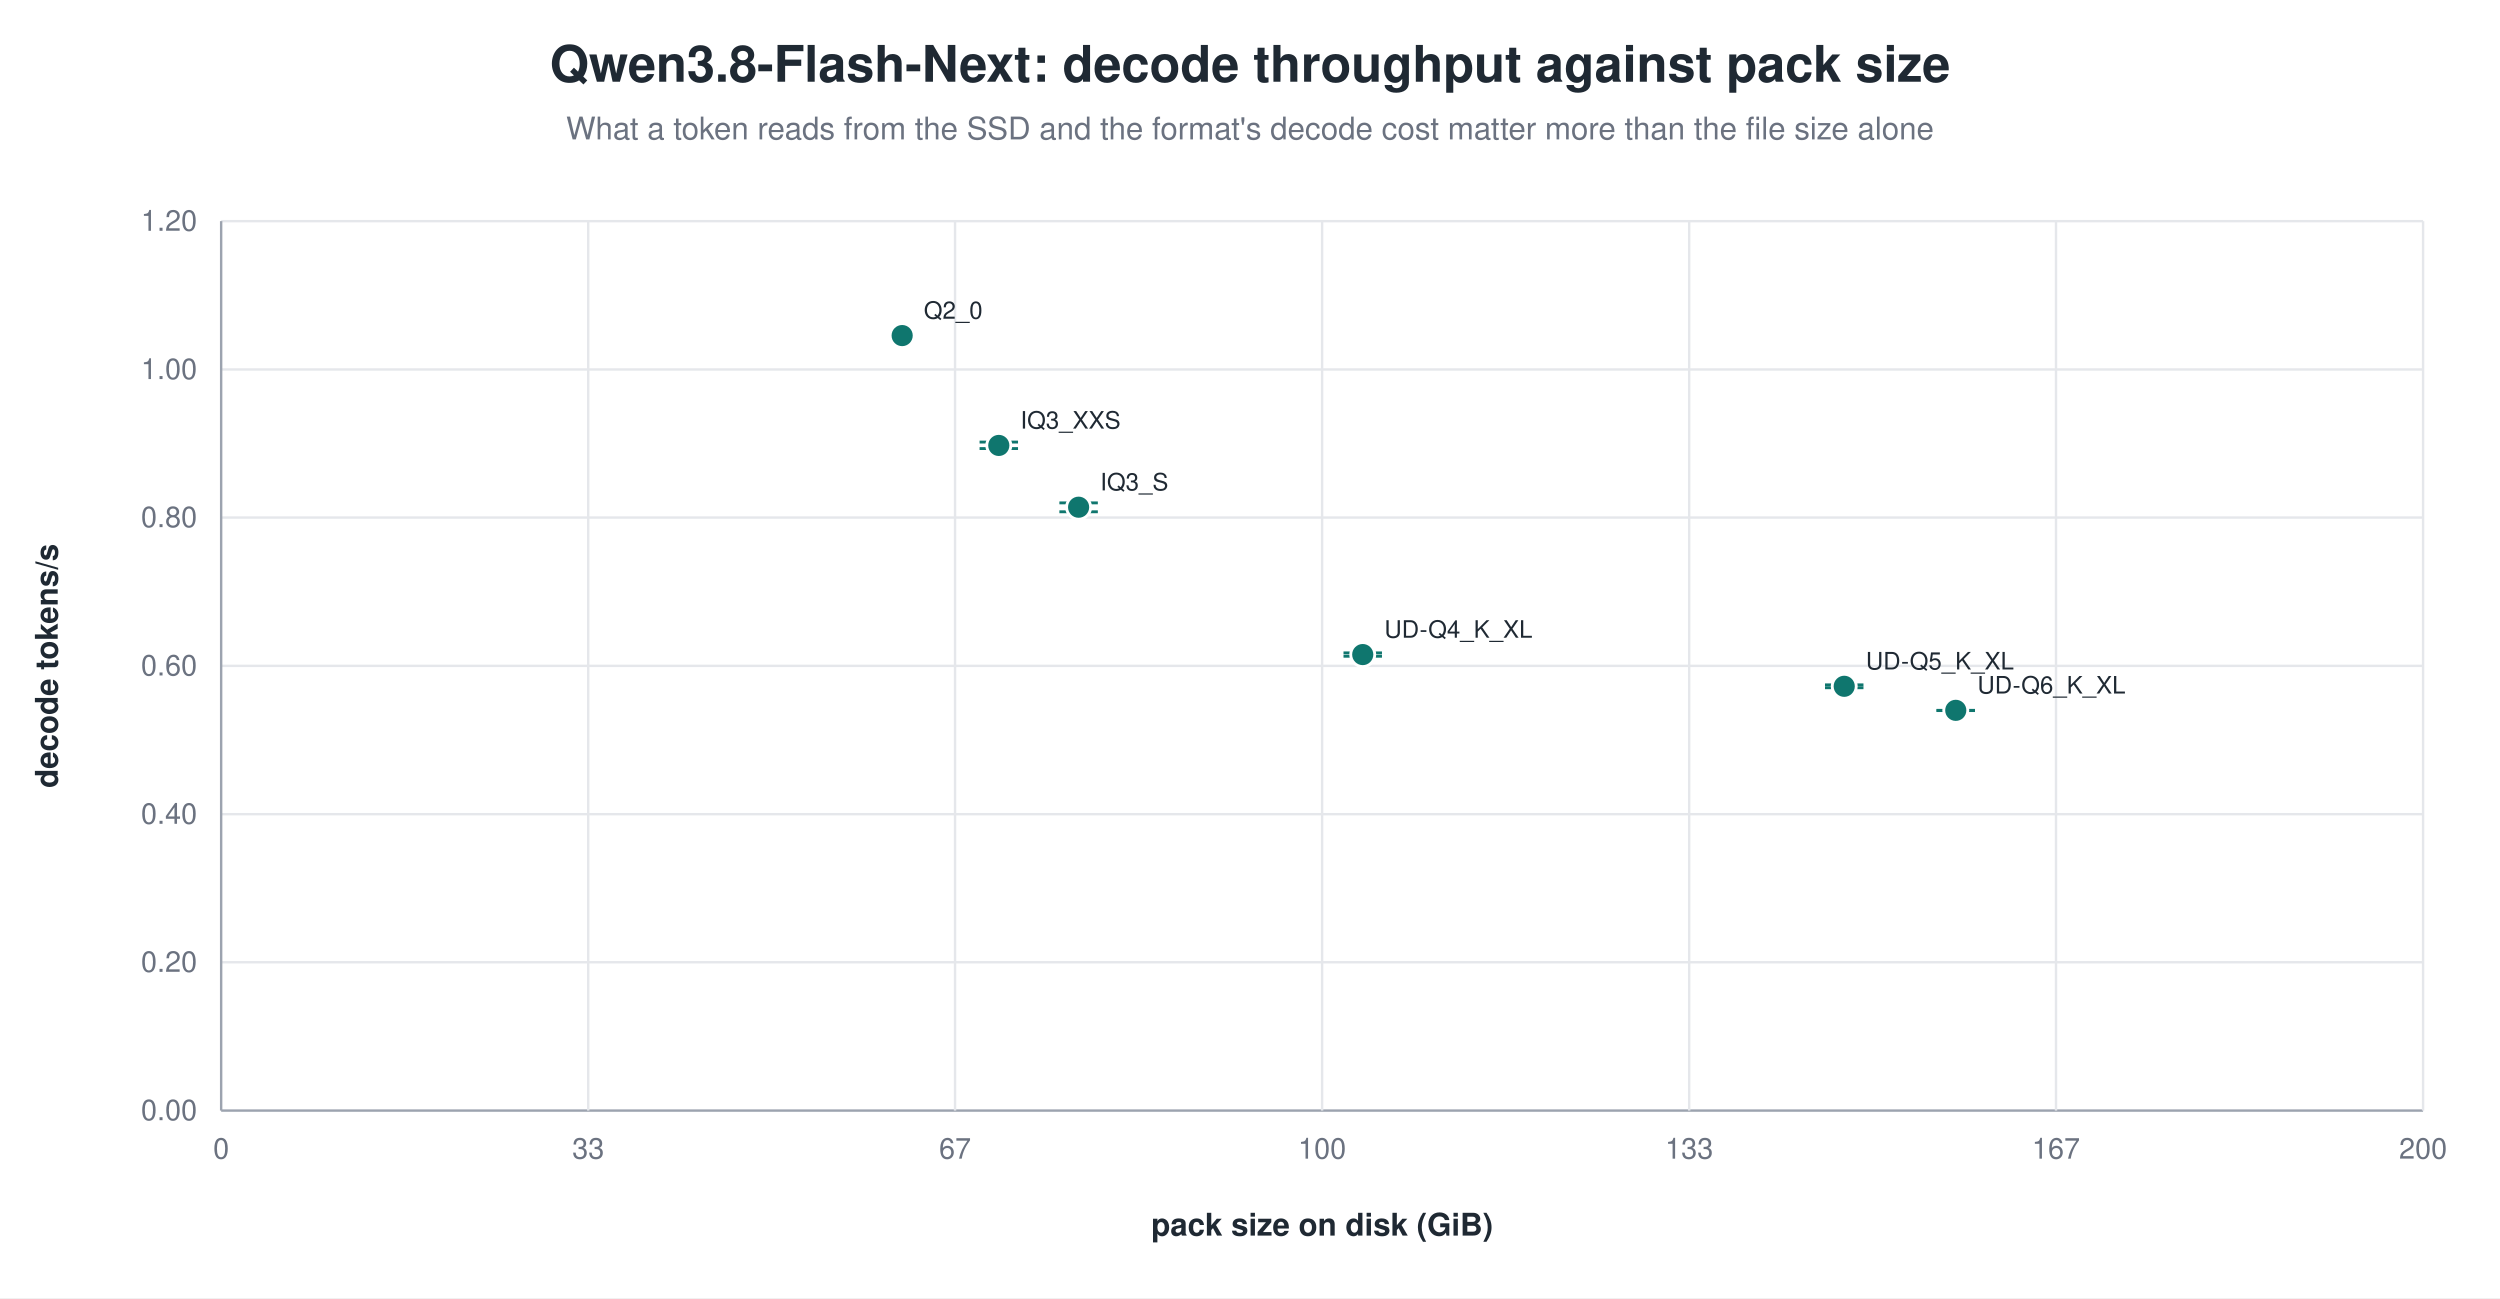
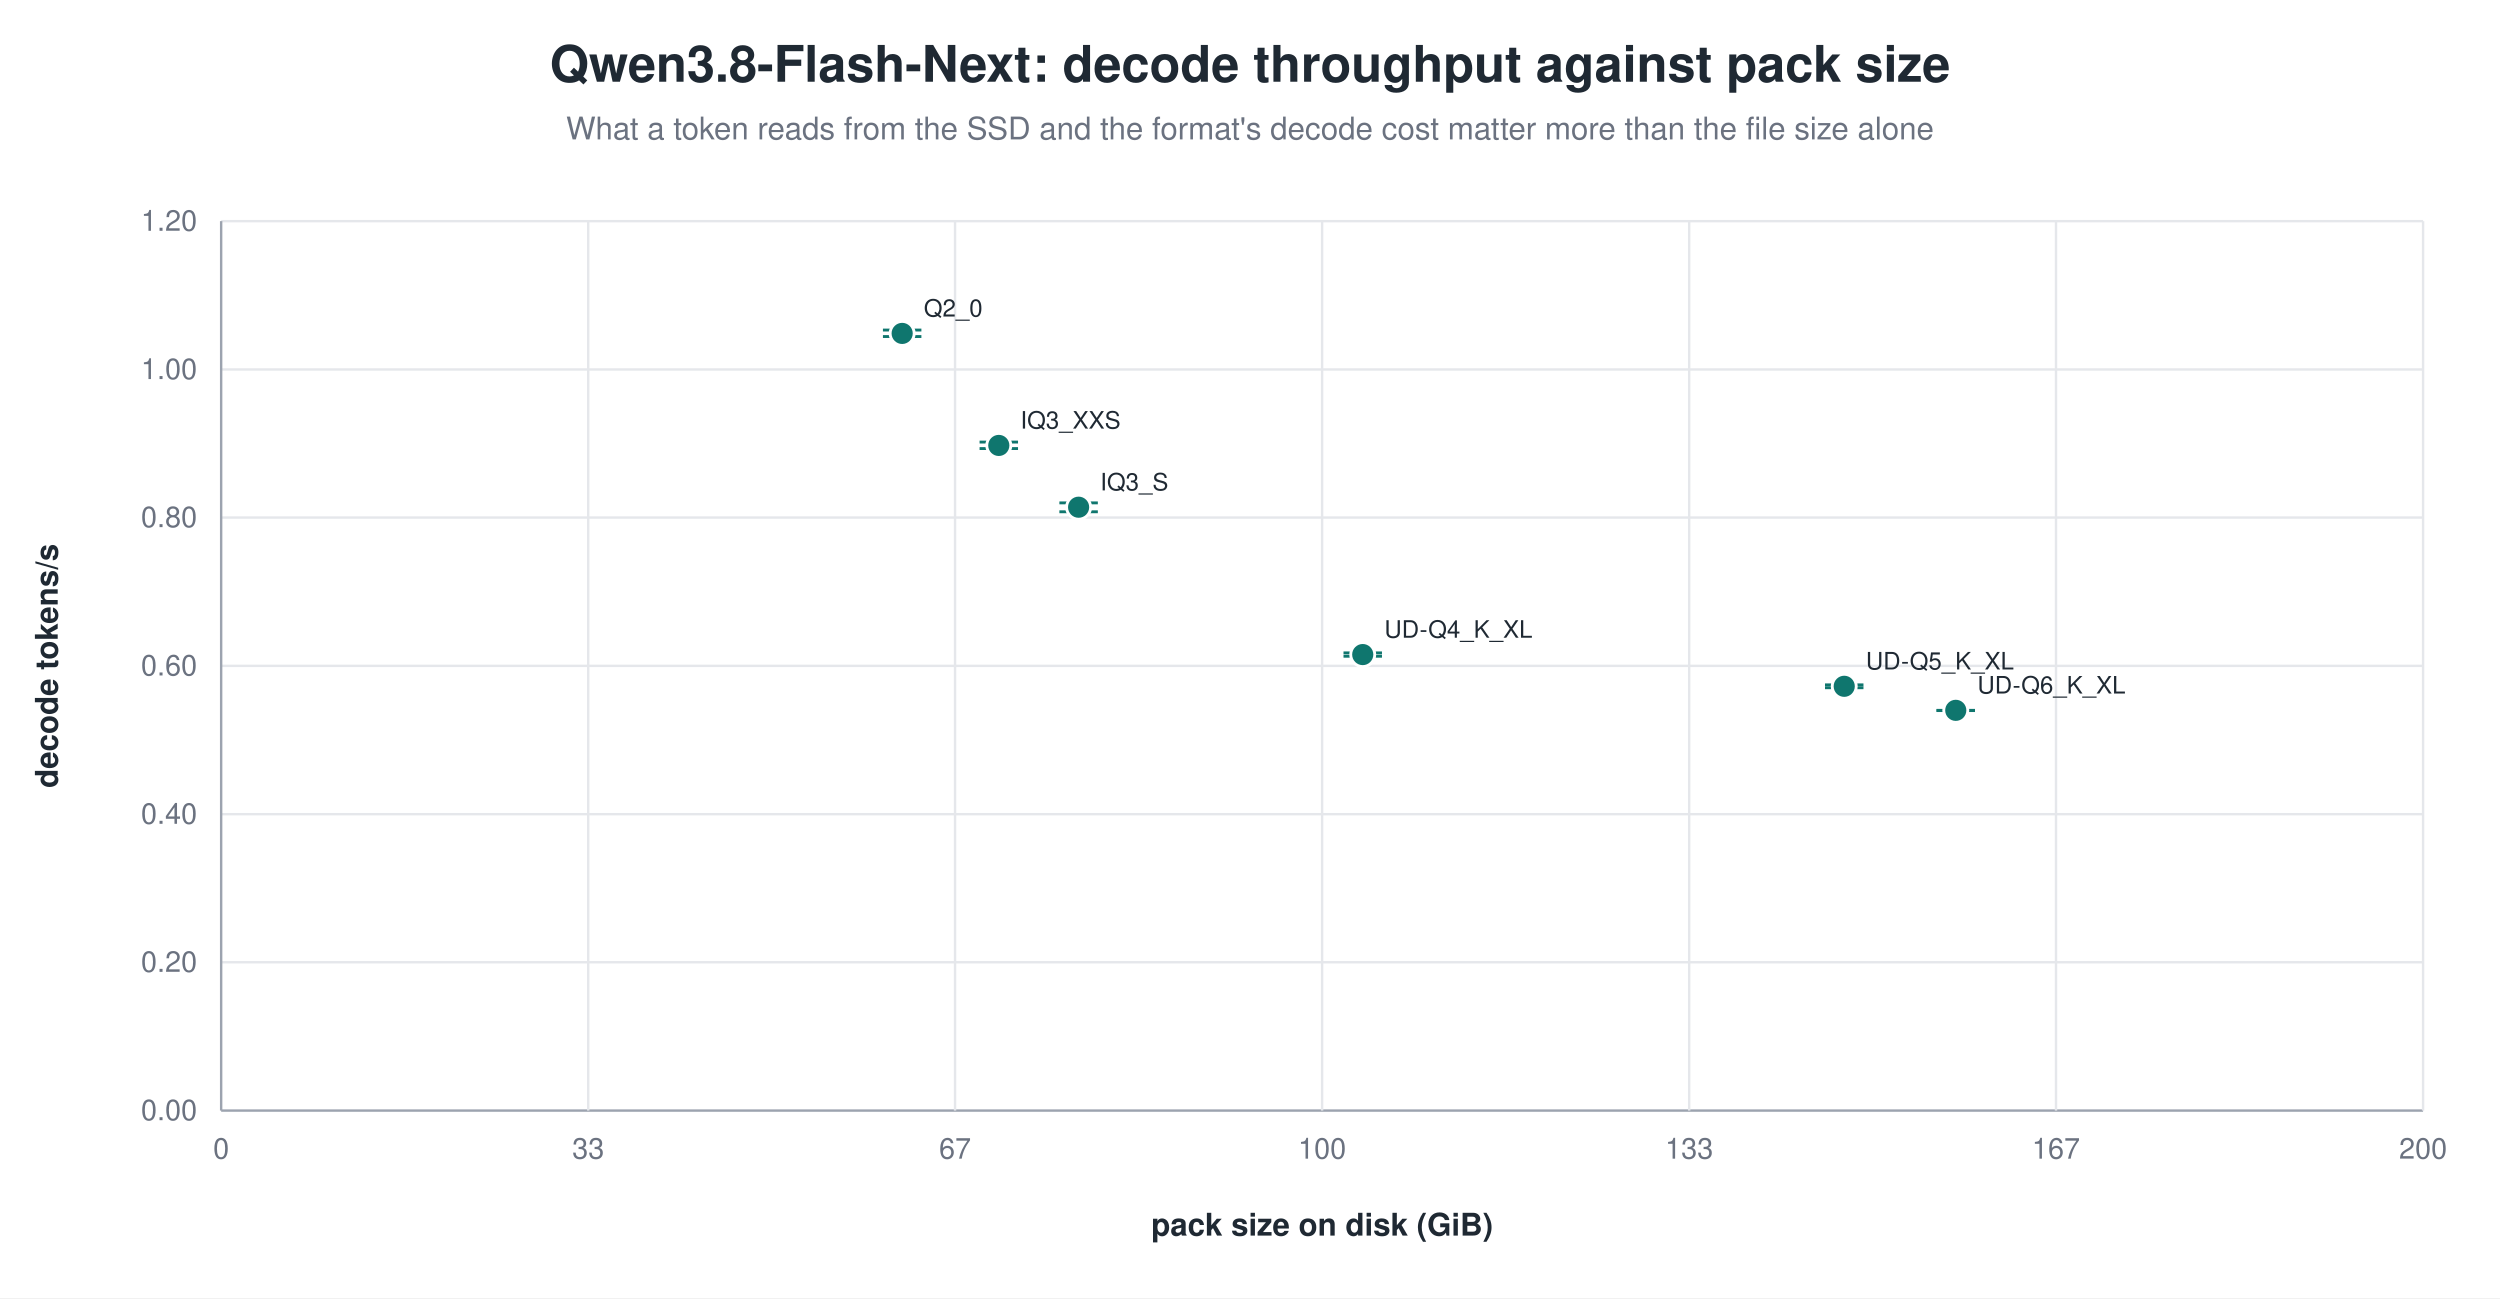
<svg xmlns="http://www.w3.org/2000/svg" width="1040" height="540" viewBox="0 0 1040 540" role="img" aria-label="Qwen3.8-Flash-Next: decode throughput against pack size">
  <rect width="1040" height="540" fill="white" />
  <text x="520.0" y="34" text-anchor="middle" font-family="Helvetica, Arial, sans-serif" font-size="21" font-weight="600" fill="#1f2933">Qwen3.8-Flash-Next: decode throughput against pack size</text>
  <text x="520.0" y="58" text-anchor="middle" font-family="Helvetica, Arial, sans-serif" font-size="13" fill="#6b7280">What a token reads from the SSD and the format's decode cost matter more than the file size alone</text>
  <line x1="92.0" y1="462.0" x2="1008.0" y2="462.0" stroke="#9ca3af" stroke-width="1.0" />
  <text x="82.0" y="466.0" text-anchor="end" font-family="Helvetica, Arial, sans-serif" font-size="12" fill="#6b7280" font-weight="400">0.00</text>
  <line x1="92.0" y1="400.3" x2="1008.0" y2="400.3" stroke="#e5e7eb" stroke-width="1.0" />
  <text x="82.0" y="404.3" text-anchor="end" font-family="Helvetica, Arial, sans-serif" font-size="12" fill="#6b7280" font-weight="400">0.20</text>
  <line x1="92.0" y1="338.7" x2="1008.0" y2="338.7" stroke="#e5e7eb" stroke-width="1.0" />
  <text x="82.0" y="342.7" text-anchor="end" font-family="Helvetica, Arial, sans-serif" font-size="12" fill="#6b7280" font-weight="400">0.40</text>
  <line x1="92.0" y1="277.0" x2="1008.0" y2="277.0" stroke="#e5e7eb" stroke-width="1.0" />
  <text x="82.0" y="281.0" text-anchor="end" font-family="Helvetica, Arial, sans-serif" font-size="12" fill="#6b7280" font-weight="400">0.60</text>
  <line x1="92.0" y1="215.3" x2="1008.0" y2="215.3" stroke="#e5e7eb" stroke-width="1.0" />
  <text x="82.0" y="219.3" text-anchor="end" font-family="Helvetica, Arial, sans-serif" font-size="12" fill="#6b7280" font-weight="400">0.80</text>
  <line x1="92.0" y1="153.7" x2="1008.0" y2="153.7" stroke="#e5e7eb" stroke-width="1.0" />
  <text x="82.0" y="157.7" text-anchor="end" font-family="Helvetica, Arial, sans-serif" font-size="12" fill="#6b7280" font-weight="400">1.00</text>
  <line x1="92.0" y1="92.0" x2="1008.0" y2="92.0" stroke="#e5e7eb" stroke-width="1.0" />
  <text x="82.0" y="96.0" text-anchor="end" font-family="Helvetica, Arial, sans-serif" font-size="12" fill="#6b7280" font-weight="400">1.20</text>
  <line x1="92.0" y1="92.0" x2="92.0" y2="462.0" stroke="#9ca3af" stroke-width="1.0" />
  <text x="92.0" y="482.0" text-anchor="middle" font-family="Helvetica, Arial, sans-serif" font-size="12" fill="#6b7280" font-weight="400">0</text>
  <line x1="244.7" y1="92.0" x2="244.7" y2="462.0" stroke="#e5e7eb" stroke-width="1.0" />
  <text x="244.7" y="482.0" text-anchor="middle" font-family="Helvetica, Arial, sans-serif" font-size="12" fill="#6b7280" font-weight="400">33</text>
  <line x1="397.3" y1="92.0" x2="397.3" y2="462.0" stroke="#e5e7eb" stroke-width="1.0" />
  <text x="397.3" y="482.0" text-anchor="middle" font-family="Helvetica, Arial, sans-serif" font-size="12" fill="#6b7280" font-weight="400">67</text>
  <line x1="550.0" y1="92.0" x2="550.0" y2="462.0" stroke="#e5e7eb" stroke-width="1.0" />
  <text x="550.0" y="482.0" text-anchor="middle" font-family="Helvetica, Arial, sans-serif" font-size="12" fill="#6b7280" font-weight="400">100</text>
  <line x1="702.7" y1="92.0" x2="702.7" y2="462.0" stroke="#e5e7eb" stroke-width="1.0" />
  <text x="702.7" y="482.0" text-anchor="middle" font-family="Helvetica, Arial, sans-serif" font-size="12" fill="#6b7280" font-weight="400">133</text>
  <line x1="855.3" y1="92.0" x2="855.3" y2="462.0" stroke="#e5e7eb" stroke-width="1.0" />
  <text x="855.3" y="482.0" text-anchor="middle" font-family="Helvetica, Arial, sans-serif" font-size="12" fill="#6b7280" font-weight="400">167</text>
  <line x1="1008.0" y1="92.0" x2="1008.0" y2="462.0" stroke="#e5e7eb" stroke-width="1.0" />
  <text x="1008.0" y="482.0" text-anchor="middle" font-family="Helvetica, Arial, sans-serif" font-size="12" fill="#6b7280" font-weight="400">200</text>
  <text x="24.0" y="277.0" text-anchor="middle" font-family="Helvetica, Arial, sans-serif" font-size="13" fill="#1f2933" font-weight="600" transform="rotate(-90.0 24.0 277.0)">decode tokens/s</text>
  <text x="550.0" y="514.0" text-anchor="middle" font-family="Helvetica, Arial, sans-serif" font-size="13" fill="#1f2933" font-weight="600">pack size on disk (GiB)</text>
-   <circle cx="375.3" cy="139.6" r="5.0" fill="#0f766e" stroke="white" stroke-width="1.2" opacity="1.00" />
-   <text x="384.3" y="132.6" text-anchor="start" font-family="Helvetica, Arial, sans-serif" font-size="10" fill="#1f2933" font-weight="500">Q2_0</text>
+   <line x1="375.3" y1="137.3" x2="375.3" y2="140.0" stroke="#0f766e" stroke-width="1.2" />
+   <line x1="367.3" y1="137.3" x2="383.3" y2="137.3" stroke="#0f766e" stroke-width="1.2" />
+   <line x1="367.3" y1="140.0" x2="383.3" y2="140.0" stroke="#0f766e" stroke-width="1.2" />
+   <circle cx="375.3" cy="138.7" r="5.0" fill="#0f766e" stroke="white" stroke-width="1.2" opacity="1.00" />
+   <text x="384.3" y="131.7" text-anchor="start" font-family="Helvetica, Arial, sans-serif" font-size="10" fill="#1f2933" font-weight="500">Q2_0</text>
  <line x1="415.5" y1="183.9" x2="415.5" y2="186.6" stroke="#0f766e" stroke-width="1.2" />
  <line x1="407.5" y1="183.9" x2="423.5" y2="183.9" stroke="#0f766e" stroke-width="1.2" />
  <line x1="407.5" y1="186.6" x2="423.5" y2="186.6" stroke="#0f766e" stroke-width="1.2" />
  <circle cx="415.5" cy="185.3" r="5.0" fill="#0f766e" stroke="white" stroke-width="1.2" opacity="1.00" />
  <text x="424.5" y="178.3" text-anchor="start" font-family="Helvetica, Arial, sans-serif" font-size="10" fill="#1f2933" font-weight="500">IQ3_XXS</text>
  <line x1="448.7" y1="209.2" x2="448.7" y2="212.9" stroke="#0f766e" stroke-width="1.2" />
  <line x1="440.7" y1="209.2" x2="456.7" y2="209.2" stroke="#0f766e" stroke-width="1.2" />
  <line x1="440.7" y1="212.9" x2="456.7" y2="212.9" stroke="#0f766e" stroke-width="1.2" />
  <circle cx="448.7" cy="211.0" r="5.0" fill="#0f766e" stroke="white" stroke-width="1.2" opacity="1.00" />
  <text x="457.7" y="204.0" text-anchor="start" font-family="Helvetica, Arial, sans-serif" font-size="10" fill="#1f2933" font-weight="500">IQ3_S</text>
  <line x1="566.9" y1="271.6" x2="566.9" y2="273.0" stroke="#0f766e" stroke-width="1.2" />
  <line x1="558.9" y1="271.6" x2="574.9" y2="271.6" stroke="#0f766e" stroke-width="1.2" />
  <line x1="558.9" y1="273.0" x2="574.9" y2="273.0" stroke="#0f766e" stroke-width="1.2" />
  <circle cx="566.9" cy="272.3" r="5.0" fill="#0f766e" stroke="white" stroke-width="1.2" opacity="1.00" />
  <text x="575.9" y="265.3" text-anchor="start" font-family="Helvetica, Arial, sans-serif" font-size="10" fill="#1f2933" font-weight="500">UD-Q4_K_XL</text>
  <line x1="767.2" y1="284.9" x2="767.2" y2="286.1" stroke="#0f766e" stroke-width="1.2" />
  <line x1="759.2" y1="284.9" x2="775.2" y2="284.9" stroke="#0f766e" stroke-width="1.2" />
  <line x1="759.2" y1="286.1" x2="775.2" y2="286.1" stroke="#0f766e" stroke-width="1.2" />
  <circle cx="767.2" cy="285.5" r="5.0" fill="#0f766e" stroke="white" stroke-width="1.2" opacity="1.00" />
  <text x="776.2" y="278.5" text-anchor="start" font-family="Helvetica, Arial, sans-serif" font-size="10" fill="#1f2933" font-weight="500">UD-Q5_K_XL</text>
  <line x1="813.6" y1="295.5" x2="813.6" y2="295.6" stroke="#0f766e" stroke-width="1.2" />
  <line x1="805.6" y1="295.5" x2="821.6" y2="295.5" stroke="#0f766e" stroke-width="1.2" />
  <line x1="805.6" y1="295.6" x2="821.6" y2="295.6" stroke="#0f766e" stroke-width="1.2" />
  <circle cx="813.6" cy="295.5" r="5.0" fill="#0f766e" stroke="white" stroke-width="1.2" opacity="1.00" />
  <text x="822.6" y="288.5" text-anchor="start" font-family="Helvetica, Arial, sans-serif" font-size="10" fill="#1f2933" font-weight="500">UD-Q6_K_XL</text>
</svg>
